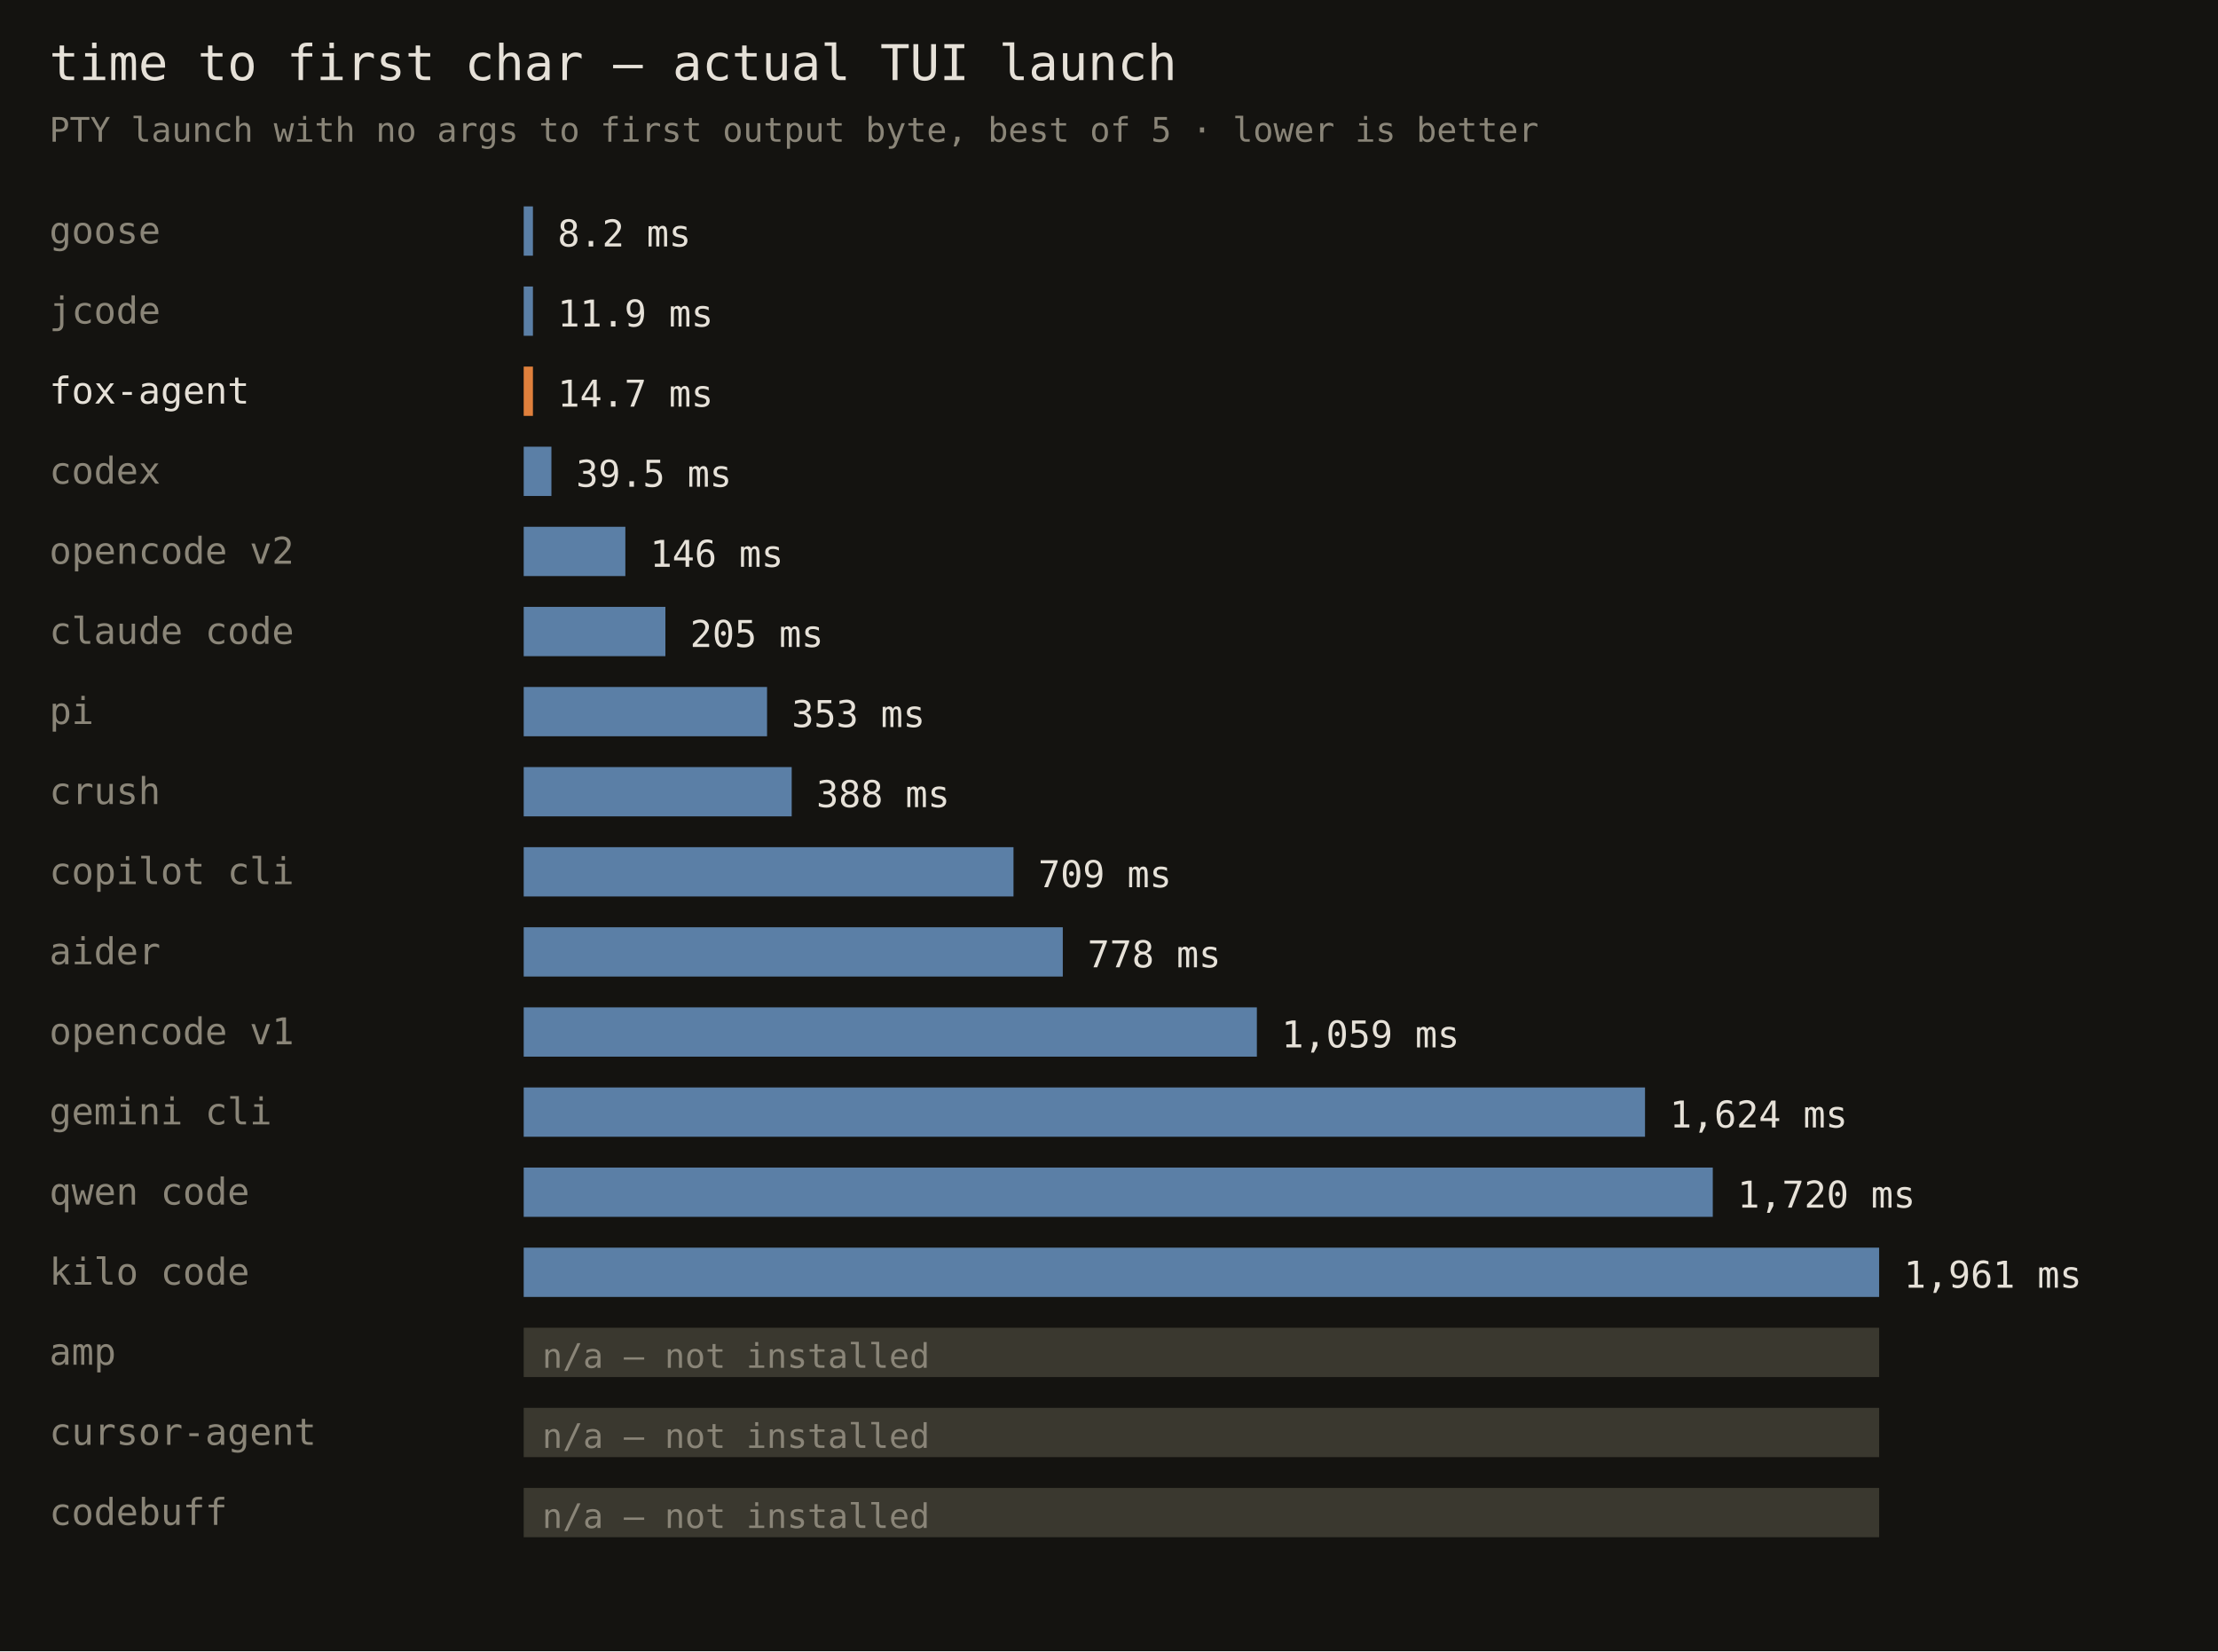
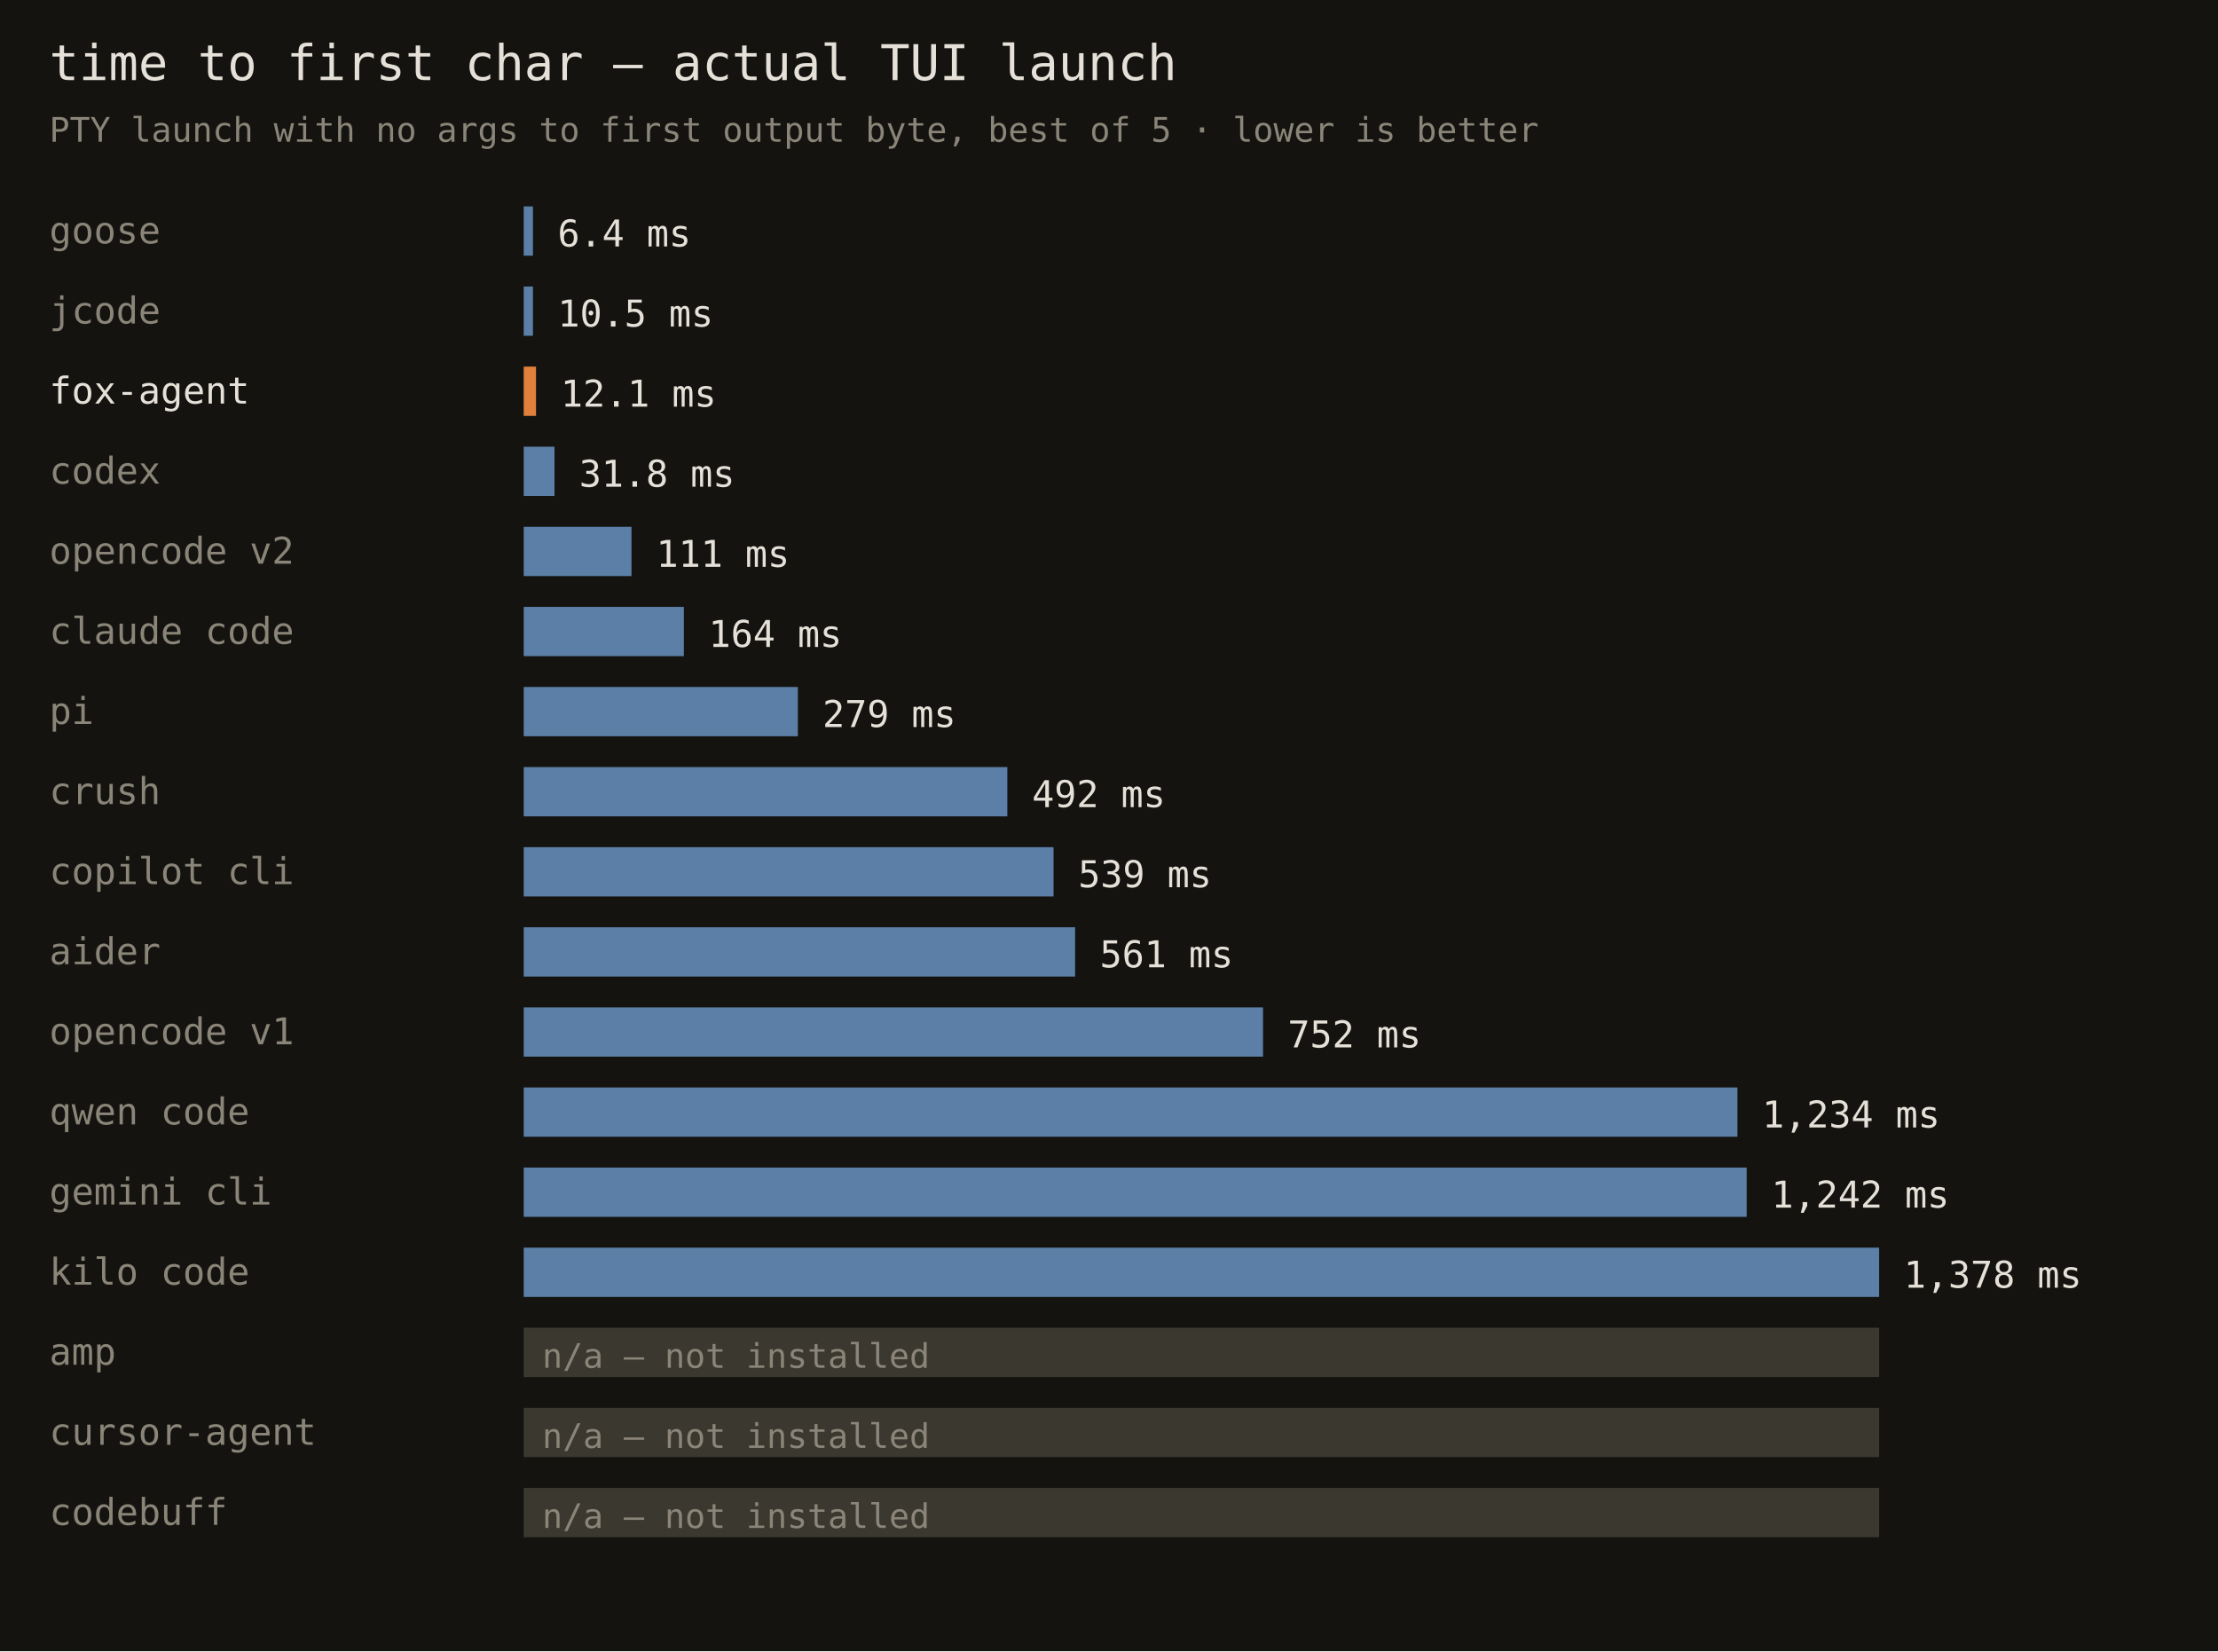
<svg xmlns="http://www.w3.org/2000/svg" width="720" height="536" font-family="monospace">
  <rect width="720" height="536" fill="#141310" />
  <text x="16" y="26" fill="#e6e1d8" font-size="16">time to first char — actual TUI launch</text>
  <text x="16" y="46" fill="#8a8578" font-size="11">PTY launch with no args to first output byte, best of 5 · lower is better</text>
  <text x="16" y="79" fill="#8a8578" font-size="12">goose</text>
  <rect x="170" y="67" width="3" height="16" fill="#5b7fa6" />
-   <text x="181" y="80" fill="#e6e1d8" font-size="12">8.2 ms</text>
+   <text x="181" y="80" fill="#e6e1d8" font-size="12">6.4 ms</text>
  <text x="16" y="105" fill="#8a8578" font-size="12">jcode</text>
  <rect x="170" y="93" width="3" height="16" fill="#5b7fa6" />
-   <text x="181" y="106" fill="#e6e1d8" font-size="12">11.9 ms</text>
+   <text x="181" y="106" fill="#e6e1d8" font-size="12">10.5 ms</text>
  <text x="16" y="131" fill="#e6e1d8" font-size="12">fox-agent</text>
-   <rect x="170" y="119" width="3" height="16" fill="#e0803c" />
-   <text x="181" y="132" fill="#e6e1d8" font-size="12">14.7 ms</text>
+   <rect x="170" y="119" width="4" height="16" fill="#e0803c" />
+   <text x="182" y="132" fill="#e6e1d8" font-size="12">12.1 ms</text>
  <text x="16" y="157" fill="#8a8578" font-size="12">codex</text>
-   <rect x="170" y="145" width="9" height="16" fill="#5b7fa6" />
-   <text x="187" y="158" fill="#e6e1d8" font-size="12">39.5 ms</text>
+   <rect x="170" y="145" width="10" height="16" fill="#5b7fa6" />
+   <text x="188" y="158" fill="#e6e1d8" font-size="12">31.8 ms</text>
  <text x="16" y="183" fill="#8a8578" font-size="12">opencode v2</text>
-   <rect x="170" y="171" width="33" height="16" fill="#5b7fa6" />
-   <text x="211" y="184" fill="#e6e1d8" font-size="12">146 ms</text>
+   <rect x="170" y="171" width="35" height="16" fill="#5b7fa6" />
+   <text x="213" y="184" fill="#e6e1d8" font-size="12">111 ms</text>
  <text x="16" y="209" fill="#8a8578" font-size="12">claude code</text>
-   <rect x="170" y="197" width="46" height="16" fill="#5b7fa6" />
-   <text x="224" y="210" fill="#e6e1d8" font-size="12">205 ms</text>
+   <rect x="170" y="197" width="52" height="16" fill="#5b7fa6" />
+   <text x="230" y="210" fill="#e6e1d8" font-size="12">164 ms</text>
  <text x="16" y="235" fill="#8a8578" font-size="12">pi</text>
-   <rect x="170" y="223" width="79" height="16" fill="#5b7fa6" />
-   <text x="257" y="236" fill="#e6e1d8" font-size="12">353 ms</text>
+   <rect x="170" y="223" width="89" height="16" fill="#5b7fa6" />
+   <text x="267" y="236" fill="#e6e1d8" font-size="12">279 ms</text>
  <text x="16" y="261" fill="#8a8578" font-size="12">crush</text>
-   <rect x="170" y="249" width="87" height="16" fill="#5b7fa6" />
-   <text x="265" y="262" fill="#e6e1d8" font-size="12">388 ms</text>
+   <rect x="170" y="249" width="157" height="16" fill="#5b7fa6" />
+   <text x="335" y="262" fill="#e6e1d8" font-size="12">492 ms</text>
  <text x="16" y="287" fill="#8a8578" font-size="12">copilot cli</text>
-   <rect x="170" y="275" width="159" height="16" fill="#5b7fa6" />
-   <text x="337" y="288" fill="#e6e1d8" font-size="12">709 ms</text>
+   <rect x="170" y="275" width="172" height="16" fill="#5b7fa6" />
+   <text x="350" y="288" fill="#e6e1d8" font-size="12">539 ms</text>
  <text x="16" y="313" fill="#8a8578" font-size="12">aider</text>
-   <rect x="170" y="301" width="175" height="16" fill="#5b7fa6" />
-   <text x="353" y="314" fill="#e6e1d8" font-size="12">778 ms</text>
+   <rect x="170" y="301" width="179" height="16" fill="#5b7fa6" />
+   <text x="357" y="314" fill="#e6e1d8" font-size="12">561 ms</text>
  <text x="16" y="339" fill="#8a8578" font-size="12">opencode v1</text>
-   <rect x="170" y="327" width="238" height="16" fill="#5b7fa6" />
-   <text x="416" y="340" fill="#e6e1d8" font-size="12">1,059 ms</text>
-   <text x="16" y="365" fill="#8a8578" font-size="12">gemini cli</text>
-   <rect x="170" y="353" width="364" height="16" fill="#5b7fa6" />
-   <text x="542" y="366" fill="#e6e1d8" font-size="12">1,624 ms</text>
-   <text x="16" y="391" fill="#8a8578" font-size="12">qwen code</text>
-   <rect x="170" y="379" width="386" height="16" fill="#5b7fa6" />
-   <text x="564" y="392" fill="#e6e1d8" font-size="12">1,720 ms</text>
+   <rect x="170" y="327" width="240" height="16" fill="#5b7fa6" />
+   <text x="418" y="340" fill="#e6e1d8" font-size="12">752 ms</text>
+   <text x="16" y="365" fill="#8a8578" font-size="12">qwen code</text>
+   <rect x="170" y="353" width="394" height="16" fill="#5b7fa6" />
+   <text x="572" y="366" fill="#e6e1d8" font-size="12">1,234 ms</text>
+   <text x="16" y="391" fill="#8a8578" font-size="12">gemini cli</text>
+   <rect x="170" y="379" width="397" height="16" fill="#5b7fa6" />
+   <text x="575" y="392" fill="#e6e1d8" font-size="12">1,242 ms</text>
  <text x="16" y="417" fill="#8a8578" font-size="12">kilo code</text>
  <rect x="170" y="405" width="440" height="16" fill="#5b7fa6" />
-   <text x="618" y="418" fill="#e6e1d8" font-size="12">1,961 ms</text>
+   <text x="618" y="418" fill="#e6e1d8" font-size="12">1,378 ms</text>
  <text x="16" y="443" fill="#8a8578" font-size="12">amp</text>
  <rect x="170" y="431" width="440" height="16" fill="#3a382f" />
  <text x="176" y="444" fill="#8a8578" font-size="11">n/a — not installed</text>
  <text x="16" y="469" fill="#8a8578" font-size="12">cursor-agent</text>
  <rect x="170" y="457" width="440" height="16" fill="#3a382f" />
  <text x="176" y="470" fill="#8a8578" font-size="11">n/a — not installed</text>
  <text x="16" y="495" fill="#8a8578" font-size="12">codebuff</text>
  <rect x="170" y="483" width="440" height="16" fill="#3a382f" />
  <text x="176" y="496" fill="#8a8578" font-size="11">n/a — not installed</text>
</svg>
